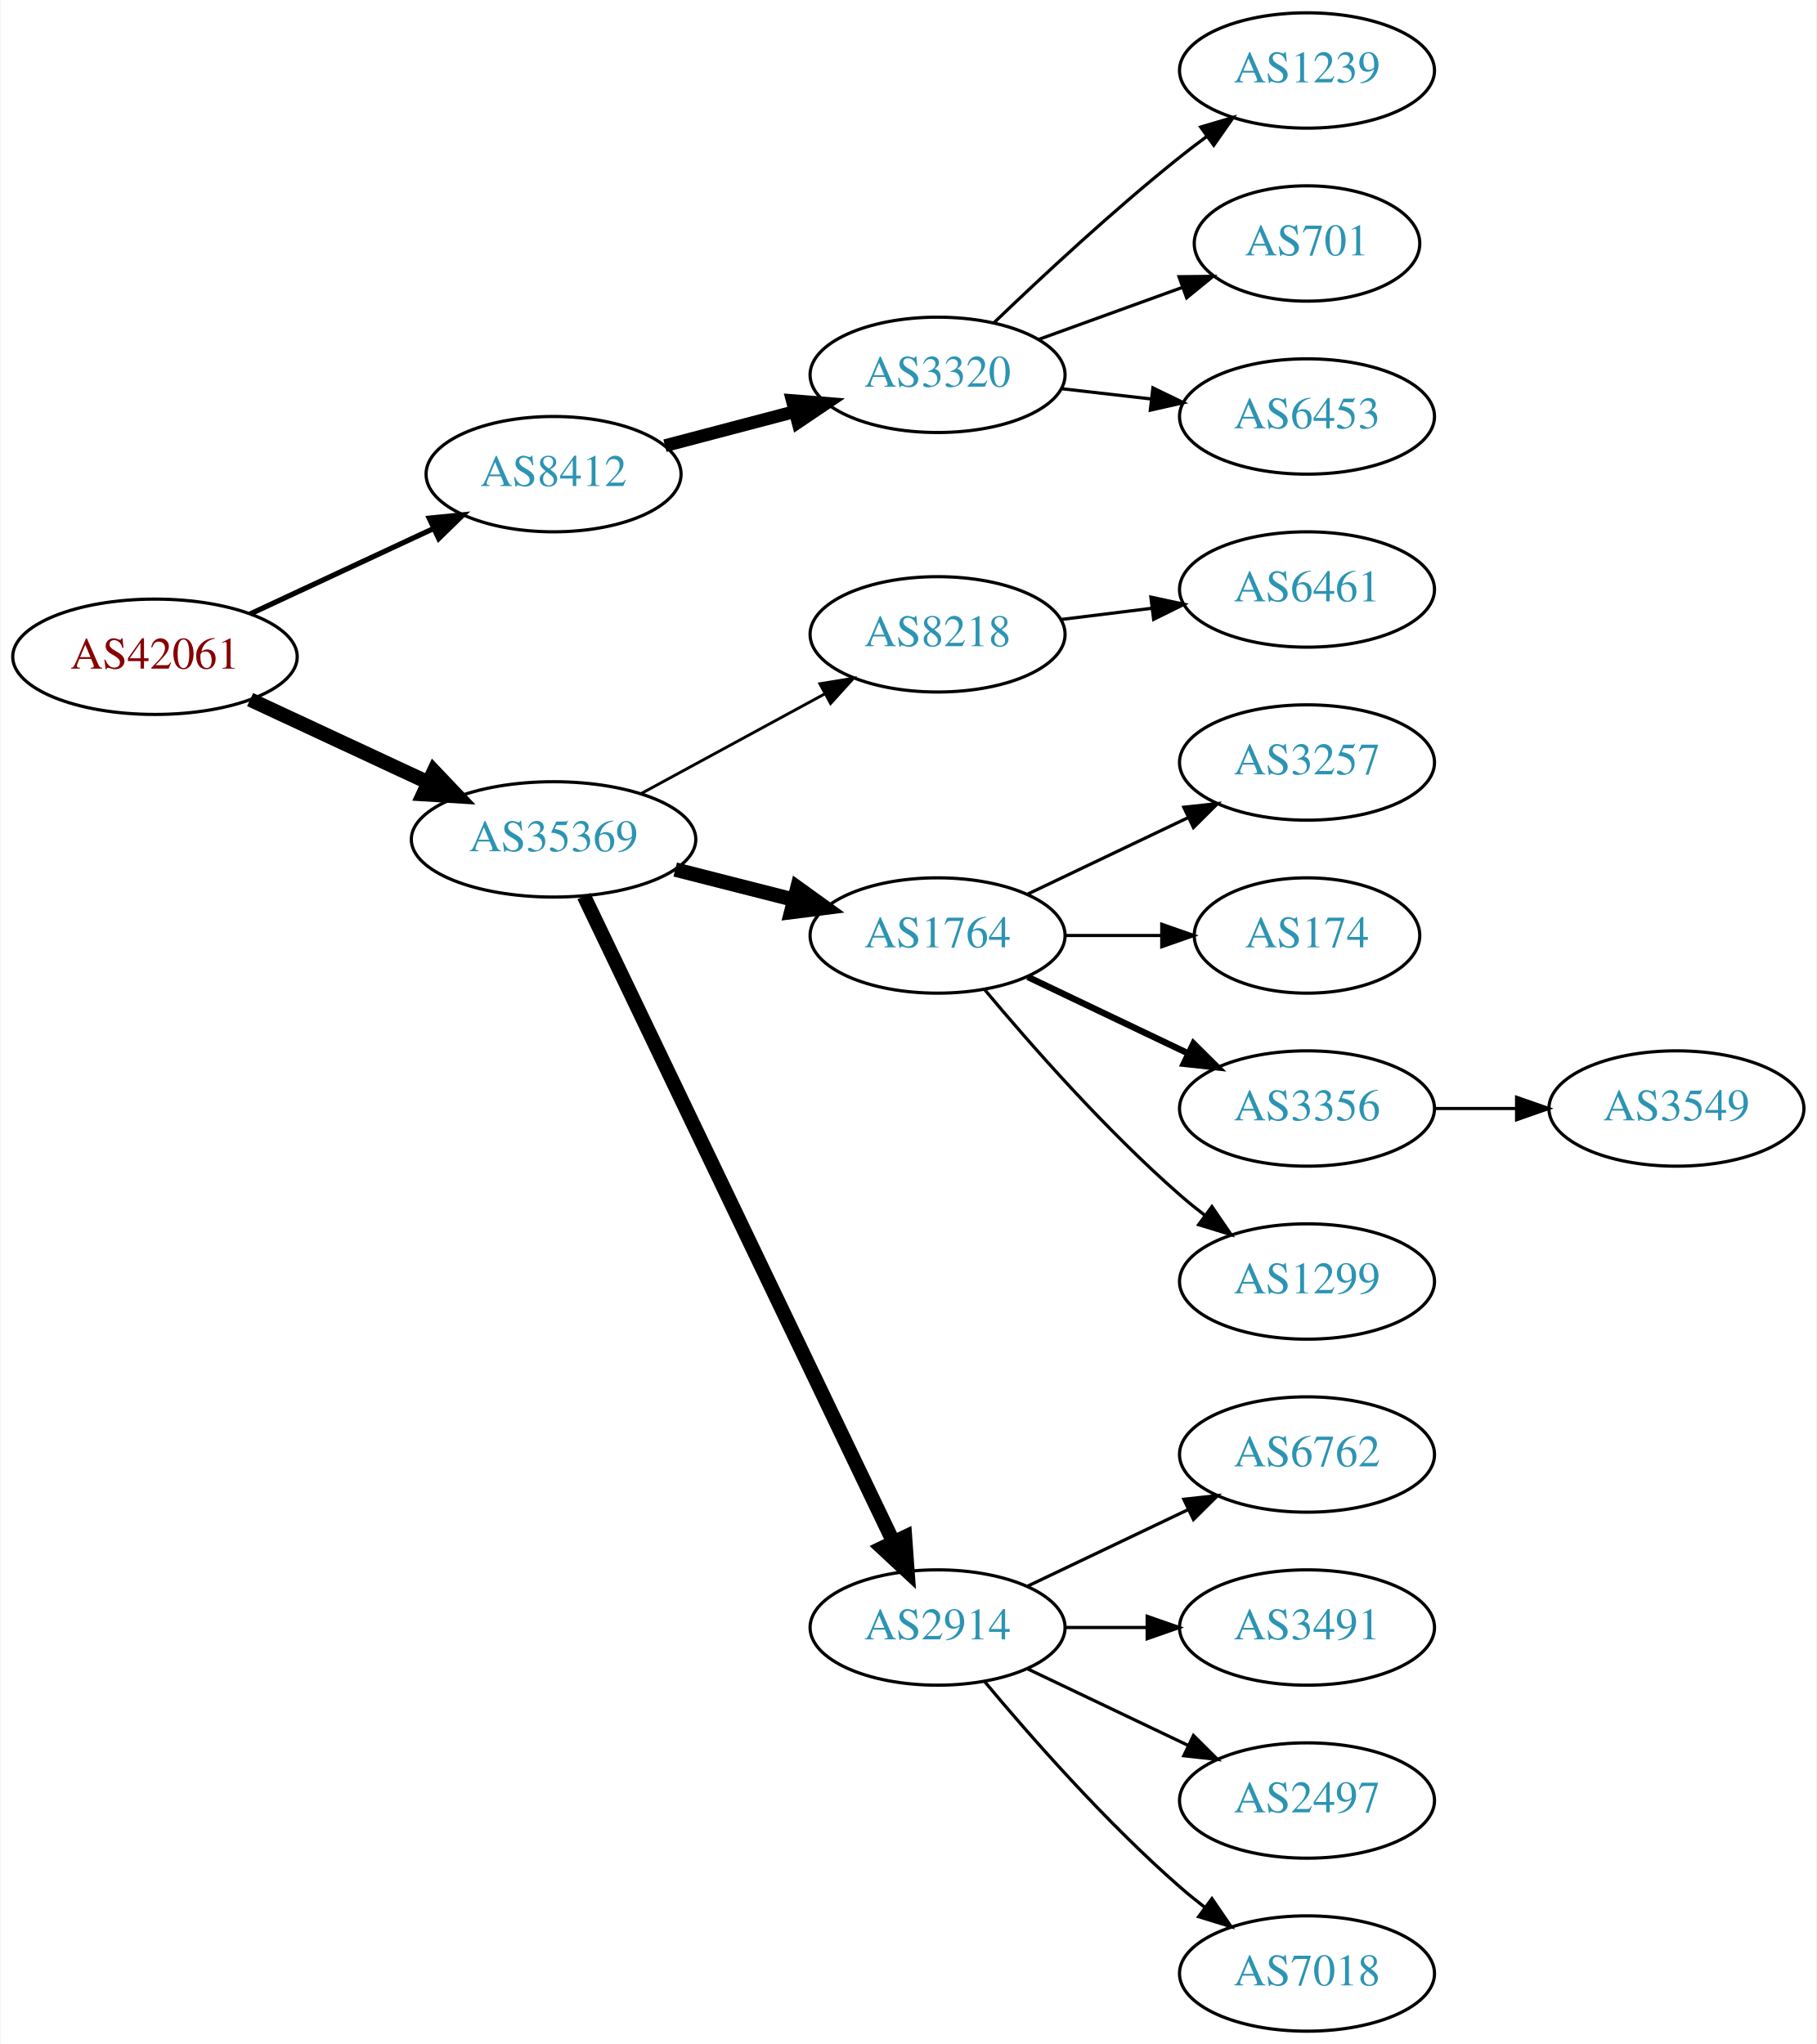
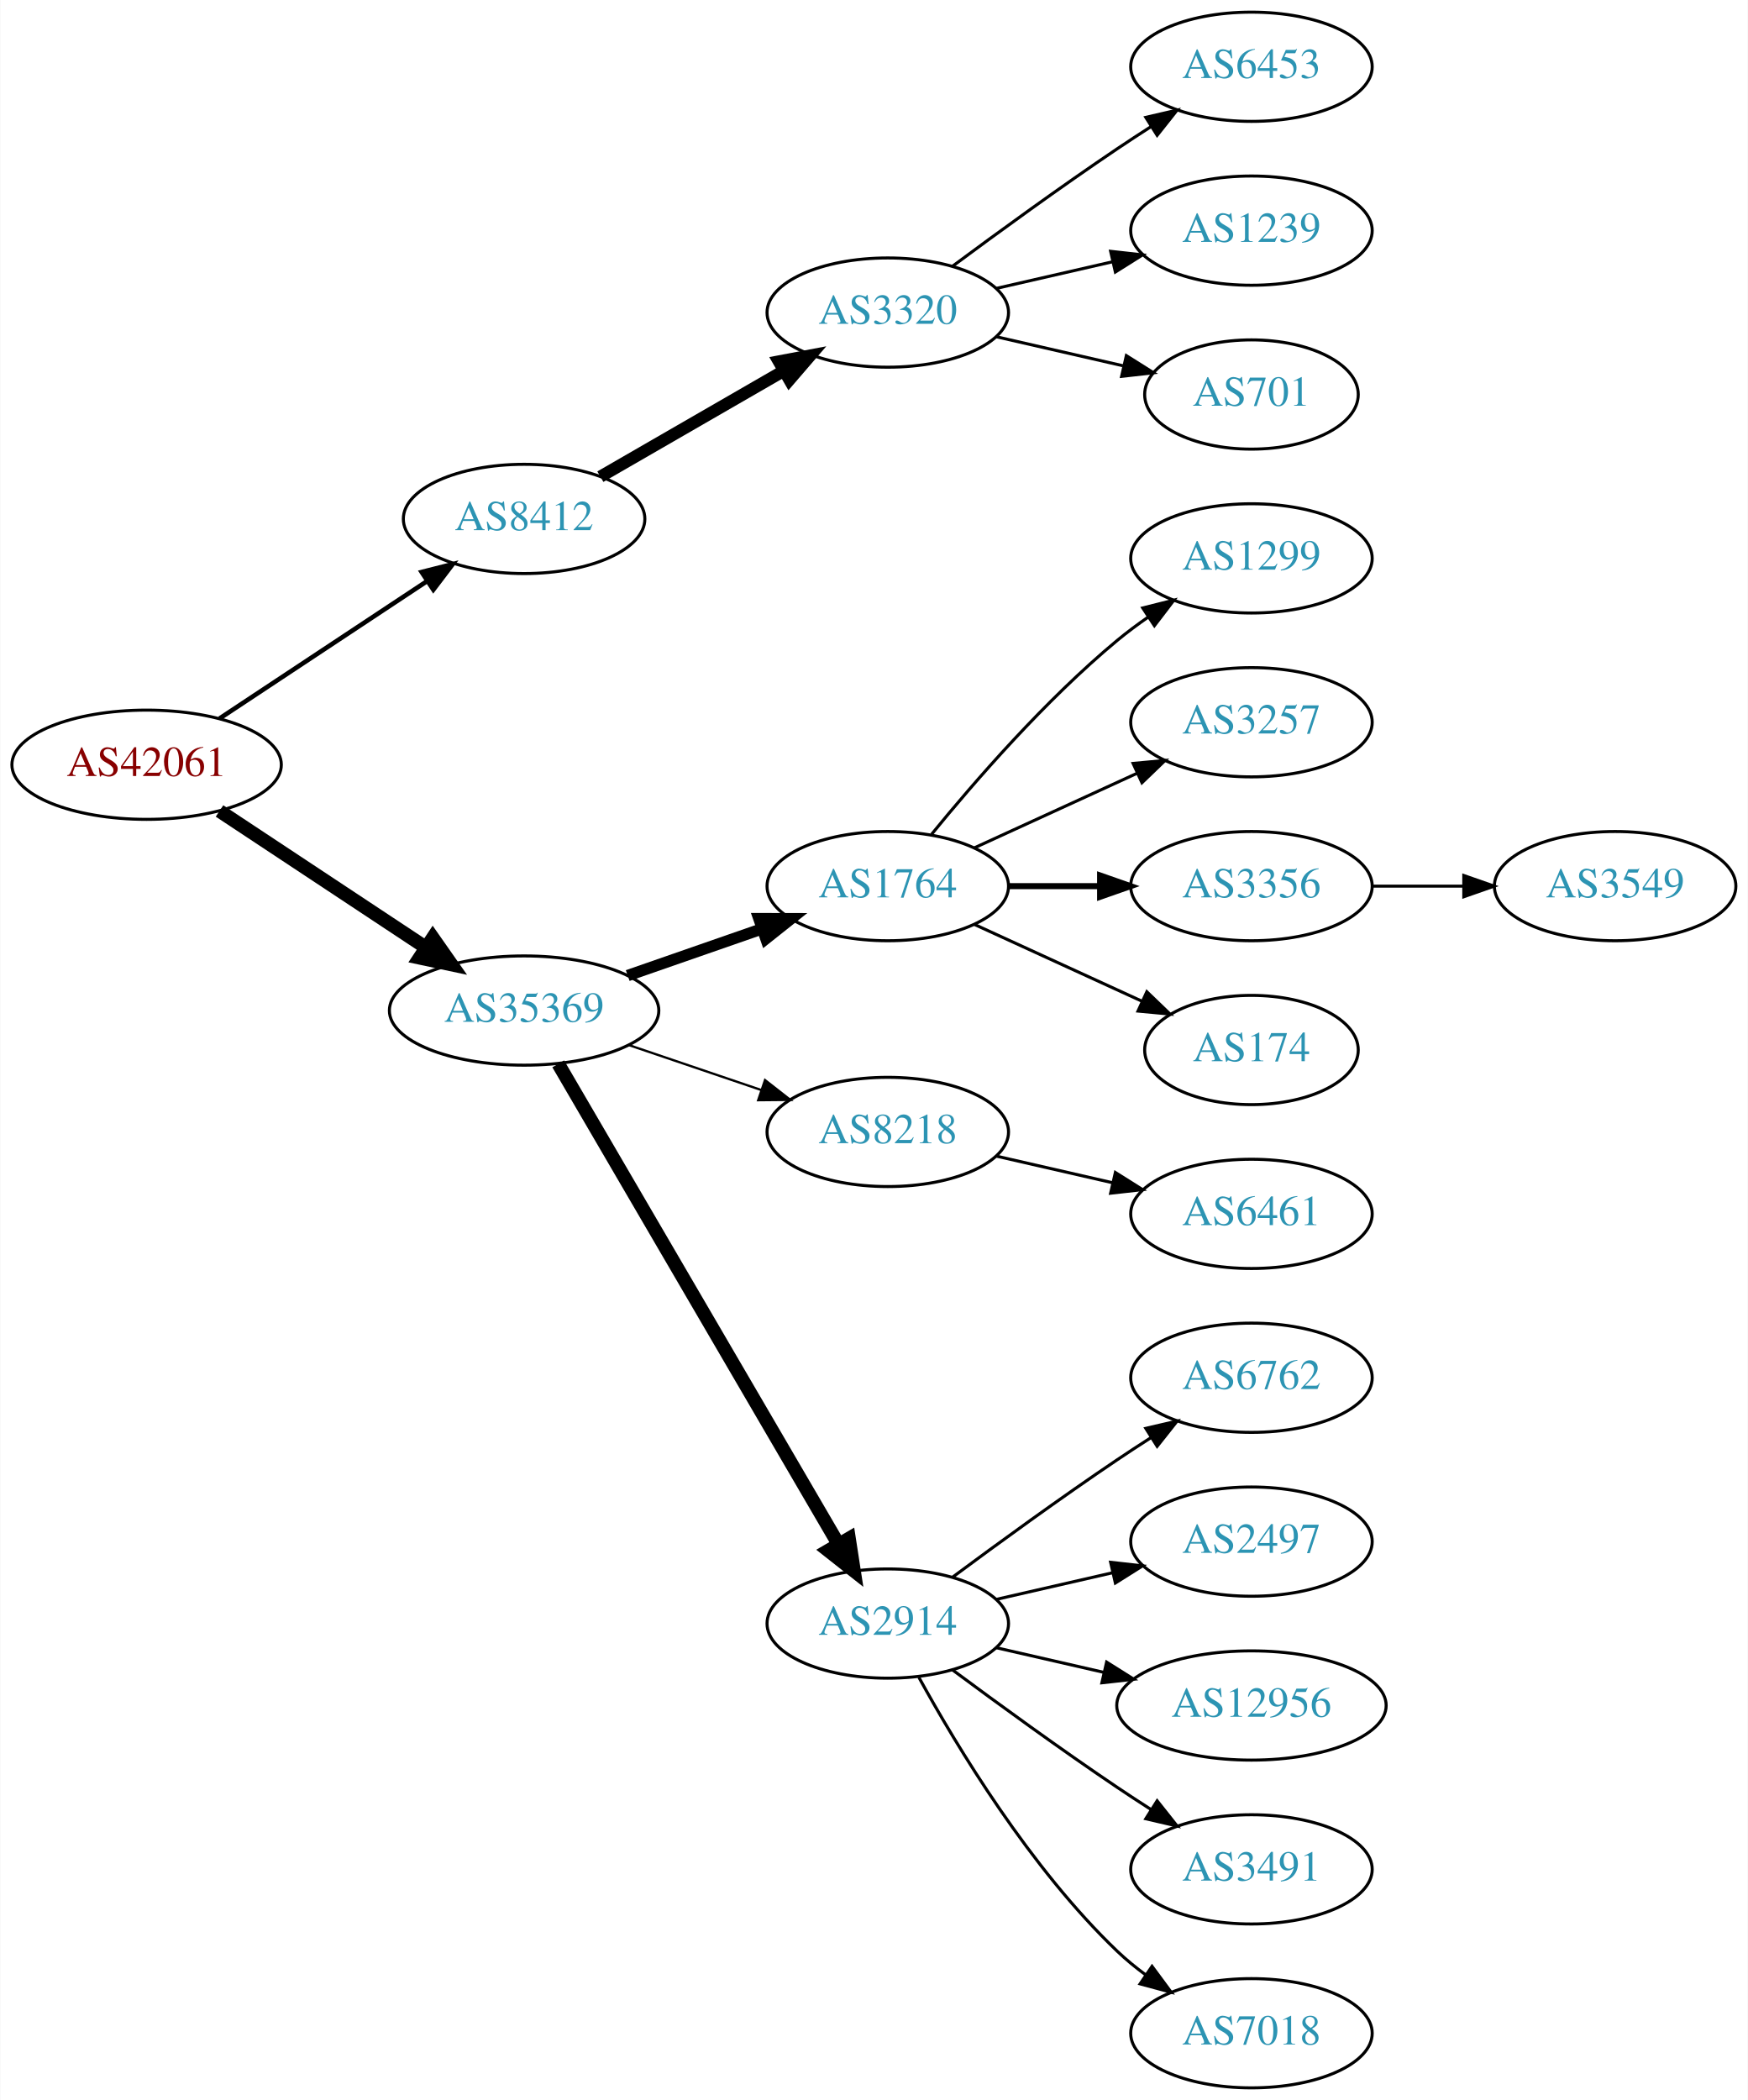
- <svg xmlns="http://www.w3.org/2000/svg" xmlns:xlink="http://www.w3.org/1999/xlink" width="567pt" height="638pt" viewBox="0.00 0.00 566.66 638.00">
-   <g id="graph0" class="graph" transform="scale(1 1) rotate(0) translate(4 634)">
-     <polygon fill="white" stroke="none" points="-4,4 -4,-634 562.663,-634 562.663,4 -4,4" />
+ <svg xmlns="http://www.w3.org/2000/svg" xmlns:xlink="http://www.w3.org/1999/xlink" width="576pt" height="692pt" viewBox="0.00 0.00 575.76 692.00">
+   <g id="graph0" class="graph" transform="scale(1 1) rotate(0) translate(4 688)">
+     <polygon fill="white" stroke="none" points="-4,4 -4,-688 571.762,-688 571.762,4 -4,4" />
    <g id="node1" class="node">
      <g id="a_node1">
        <a xlink:href="/asn/42061" xlink:title="AS42061 ~ LINZAG-AS [AT]">
-           <ellipse fill="#ffffff" stroke="black" cx="44.196" cy="-429" rx="44.393" ry="18" />
-           <text text-anchor="middle" x="44.196" y="-425.3" font-family="Times,serif" font-size="14.00" fill="#880000">AS42061</text>
+           <ellipse fill="#ffffff" stroke="black" cx="44.196" cy="-436" rx="44.393" ry="18" />
+           <text text-anchor="middle" x="44.196" y="-432.3" font-family="Times,serif" font-size="14.00" fill="#880000">AS42061</text>
        </a>
      </g>
    </g>
    <g id="node2" class="node">
      <g id="a_node2">
        <a xlink:href="/asn/8412" xlink:title="AS8412 ~ Rennweg 97-99 [AT]">
-           <ellipse fill="#ffffff" stroke="black" cx="168.588" cy="-486" rx="39.794" ry="18" />
-           <text text-anchor="middle" x="168.588" y="-482.3" font-family="Times,serif" font-size="14.00" fill="#2c94b3">AS8412</text>
+           <ellipse fill="#ffffff" stroke="black" cx="168.588" cy="-517" rx="39.794" ry="18" />
+           <text text-anchor="middle" x="168.588" y="-513.3" font-family="Times,serif" font-size="14.00" fill="#2c94b3">AS8412</text>
        </a>
      </g>
    </g>
    <g id="edge1" class="edge">
-       <path fill="none" stroke="black" stroke-width="1.636" d="M73.892,-442.364C90.979,-450.322 112.829,-460.498 131.13,-469.021" />
-       <polygon fill="black" stroke="black" stroke-width="1.636" points="129.79,-472.258 140.333,-473.307 132.745,-465.912 129.79,-472.258" />
+       <path fill="none" stroke="black" stroke-width="1.5" d="M68.217,-451.235C87.571,-464.044 115.406,-482.466 136.696,-496.555" />
+       <polygon fill="black" stroke="black" stroke-width="1.5" points="134.813,-499.506 145.084,-502.107 138.676,-493.669 134.813,-499.506" />
    </g>
    <g id="node3" class="node">
      <g id="a_node3">
        <a xlink:href="/asn/35369" xlink:title="AS35369 ~ LINZAG-TELEKOM-AS [AT]">
-           <ellipse fill="#ffffff" stroke="black" cx="168.588" cy="-372" rx="44.393" ry="18" />
-           <text text-anchor="middle" x="168.588" y="-368.3" font-family="Times,serif" font-size="14.00" fill="#2c94b3">AS35369</text>
+           <ellipse fill="#ffffff" stroke="black" cx="168.588" cy="-355" rx="44.393" ry="18" />
+           <text text-anchor="middle" x="168.588" y="-351.3" font-family="Times,serif" font-size="14.00" fill="#2c94b3">AS35369</text>
        </a>
      </g>
    </g>
    <g id="edge2" class="edge">
-       <path fill="none" stroke="black" stroke-width="4.5" d="M73.892,-415.636C90.498,-407.902 111.602,-398.074 129.575,-389.703" />
-       <polygon fill="black" stroke="black" stroke-width="4.5" points="131.246,-393.269 138.648,-385.478 127.921,-386.13 131.246,-393.269" />
+       <path fill="none" stroke="black" stroke-width="4.5" d="M68.217,-420.765C87.449,-408.037 115.056,-389.766 136.294,-375.711" />
+       <polygon fill="black" stroke="black" stroke-width="4.5" points="138.504,-378.97 144.67,-370.167 134.158,-372.403 138.504,-378.97" />
    </g>
    <g id="node4" class="node">
      <g id="a_node4">
        <a xlink:href="/asn/3320" xlink:title="AS3320 ~ DTAG [DE]">
-           <ellipse fill="#ffffff" stroke="black" cx="288.431" cy="-517" rx="39.794" ry="18" />
-           <text text-anchor="middle" x="288.431" y="-513.3" font-family="Times,serif" font-size="14.00" fill="#2c94b3">AS3320</text>
+           <ellipse fill="#ffffff" stroke="black" cx="288.431" cy="-585" rx="39.794" ry="18" />
+           <text text-anchor="middle" x="288.431" y="-581.3" font-family="Times,serif" font-size="14.00" fill="#2c94b3">AS3320</text>
        </a>
      </g>
    </g>
    <g id="edge3" class="edge">
-       <path fill="none" stroke="black" stroke-width="4" d="M203.357,-494.883C215.931,-498.191 230.386,-501.994 243.724,-505.502" />
-       <polygon fill="black" stroke="black" stroke-width="4" points="243.095,-508.956 253.657,-508.115 244.876,-502.186 243.095,-508.956" />
+       <path fill="none" stroke="black" stroke-width="4" d="M193.72,-530.925C211.159,-540.988 234.933,-554.707 254.171,-565.808" />
+       <polygon fill="black" stroke="black" stroke-width="4" points="252.516,-568.893 262.927,-570.86 256.014,-562.83 252.516,-568.893" />
    </g>
    <g id="node8" class="node">
      <g id="a_node8">
-         <a xlink:href="/asn/8218" xlink:title="AS8218 ~ legacy Neotelecoms [FR]">
-           <ellipse fill="#ffffff" stroke="black" cx="288.431" cy="-436" rx="39.794" ry="18" />
-           <text text-anchor="middle" x="288.431" y="-432.3" font-family="Times,serif" font-size="14.00" fill="#2c94b3">AS8218</text>
+         <a xlink:href="/asn/1764" xlink:title="AS1764 ~ NEXTLAYER-AS [AT]">
+           <ellipse fill="#ffffff" stroke="black" cx="288.431" cy="-396" rx="39.794" ry="18" />
+           <text text-anchor="middle" x="288.431" y="-392.3" font-family="Times,serif" font-size="14.00" fill="#2c94b3">AS1764</text>
        </a>
      </g>
    </g>
    <g id="edge7" class="edge">
-       <path fill="none" stroke="black" stroke-width="0.9" d="M195.741,-386.204C212.679,-395.403 234.915,-407.479 253.247,-417.435" />
-       <polygon fill="black" stroke="black" stroke-width="0.9" points="251.702,-420.578 262.16,-422.275 255.042,-414.427 251.702,-420.578" />
+       <path fill="none" stroke="black" stroke-width="3.75" d="M202.728,-366.53C216.445,-371.302 232.484,-376.883 246.894,-381.896" />
+       <polygon fill="black" stroke="black" stroke-width="3.75" points="245.966,-385.279 256.56,-385.26 248.266,-378.668 245.966,-385.279" />
    </g>
    <g id="node9" class="node">
      <g id="a_node9">
-         <a xlink:href="/asn/1764" xlink:title="AS1764 ~ NEXTLAYER-AS [AT]">
-           <ellipse fill="#ffffff" stroke="black" cx="288.431" cy="-342" rx="39.794" ry="18" />
-           <text text-anchor="middle" x="288.431" y="-338.3" font-family="Times,serif" font-size="14.00" fill="#2c94b3">AS1764</text>
+         <a xlink:href="/asn/8218" xlink:title="AS8218 ~ legacy Neotelecoms [FR]">
+           <ellipse fill="#ffffff" stroke="black" cx="288.431" cy="-315" rx="39.794" ry="18" />
+           <text text-anchor="middle" x="288.431" y="-311.3" font-family="Times,serif" font-size="14.00" fill="#2c94b3">AS8218</text>
        </a>
      </g>
    </g>
    <g id="edge8" class="edge">
-       <path fill="none" stroke="black" stroke-width="4.5" d="M206.551,-362.59C218.258,-359.61 231.314,-356.286 243.463,-353.193" />
-       <polygon fill="black" stroke="black" stroke-width="4.5" points="244.684,-356.945 253.404,-350.662 242.742,-349.314 244.684,-356.945" />
+       <path fill="none" stroke="black" stroke-width="0.75" d="M203.042,-343.645C216.643,-339.028 232.485,-333.651 246.746,-328.81" />
+       <polygon fill="black" stroke="black" stroke-width="0.75" points="247.975,-332.089 256.32,-325.56 245.725,-325.46 247.975,-332.089" />
    </g>
    <g id="node10" class="node">
      <g id="a_node10">
        <a xlink:href="/asn/2914" xlink:title="AS2914 ~ NTT America, Inc. [US]">
-           <ellipse fill="#ffffff" stroke="black" cx="288.431" cy="-126" rx="39.794" ry="18" />
-           <text text-anchor="middle" x="288.431" y="-122.3" font-family="Times,serif" font-size="14.00" fill="#2c94b3">AS2914</text>
+           <ellipse fill="#ffffff" stroke="black" cx="288.431" cy="-153" rx="39.794" ry="18" />
+           <text text-anchor="middle" x="288.431" y="-149.3" font-family="Times,serif" font-size="14.00" fill="#2c94b3">AS2914</text>
        </a>
      </g>
    </g>
    <g id="edge9" class="edge">
-       <path fill="none" stroke="black" stroke-width="4.5" d="M178.063,-354.308C198.447,-311.756 250.318,-203.473 274.568,-152.851" />
-       <polygon fill="black" stroke="black" stroke-width="4.5" points="278.263,-154.251 279.033,-143.531 271.161,-150.849 278.263,-154.251" />
+       <path fill="none" stroke="black" stroke-width="4.5" d="M179.84,-337.427C200.612,-301.821 247.76,-221.002 272.162,-179.173" />
+       <polygon fill="black" stroke="black" stroke-width="4.5" points="275.649,-181.01 277.287,-170.388 268.847,-177.042 275.649,-181.01" />
    </g>
    <g id="node5" class="node">
      <g id="a_node5">
-         <a xlink:href="/asn/1239" xlink:title="AS1239 ~ Sprint [US]">
-           <ellipse fill="#ffffff" stroke="black" cx="403.724" cy="-612" rx="39.794" ry="18" />
-           <text text-anchor="middle" x="403.724" y="-608.3" font-family="Times,serif" font-size="14.00" fill="#2c94b3">AS1239</text>
+         <a xlink:href="/asn/6453" xlink:title="AS6453 ~ TATA COMMUNICATIONS (AMERICA) INC [US]">
+           <ellipse fill="#ffffff" stroke="black" cx="408.273" cy="-666" rx="39.794" ry="18" />
+           <text text-anchor="middle" x="408.273" y="-662.3" font-family="Times,serif" font-size="14.00" fill="#2c94b3">AS6453</text>
        </a>
      </g>
    </g>
    <g id="edge4" class="edge">
-       <path fill="none" stroke="black" d="M306.074,-533.312C320.85,-547.51 343.263,-568.363 364.077,-585 366.78,-587.161 369.645,-589.344 372.544,-591.484" />
-       <polygon fill="black" stroke="black" points="370.535,-594.35 380.698,-597.344 374.62,-588.666 370.535,-594.35" />
+       <path fill="none" stroke="black" d="M309.761,-600.277C324.623,-611.304 345.368,-626.407 364.077,-639 367.626,-641.389 371.377,-643.839 375.125,-646.242" />
+       <polygon fill="black" stroke="black" points="373.451,-649.325 383.774,-651.712 377.193,-643.409 373.451,-649.325" />
    </g>
    <g id="node6" class="node">
      <g id="a_node6">
-         <a xlink:href="/asn/701" xlink:title="AS701 ~ UUNET [US]">
-           <ellipse fill="#ffffff" stroke="black" cx="403.724" cy="-558" rx="35.194" ry="18" />
-           <text text-anchor="middle" x="403.724" y="-554.3" font-family="Times,serif" font-size="14.00" fill="#2c94b3">AS701</text>
+         <a xlink:href="/asn/1239" xlink:title="AS1239 ~ Sprint [US]">
+           <ellipse fill="#ffffff" stroke="black" cx="408.273" cy="-612" rx="39.794" ry="18" />
+           <text text-anchor="middle" x="408.273" y="-608.3" font-family="Times,serif" font-size="14.00" fill="#2c94b3">AS1239</text>
        </a>
      </g>
    </g>
    <g id="edge5" class="edge">
-       <path fill="none" stroke="black" d="M320.09,-528.095C333.827,-533.067 350.167,-538.98 364.676,-544.231" />
-       <polygon fill="black" stroke="black" points="363.78,-547.628 374.374,-547.74 366.162,-541.046 363.78,-547.628" />
+       <path fill="none" stroke="black" d="M324.15,-592.955C336.15,-595.704 349.771,-598.825 362.463,-601.733" />
+       <polygon fill="black" stroke="black" points="361.866,-605.187 372.395,-604.009 363.429,-598.364 361.866,-605.187" />
    </g>
    <g id="node7" class="node">
      <g id="a_node7">
-         <a xlink:href="/asn/6453" xlink:title="AS6453 ~ TATA COMMUNICATIONS (AMERICA) INC [US]">
-           <ellipse fill="#ffffff" stroke="black" cx="403.724" cy="-504" rx="39.794" ry="18" />
-           <text text-anchor="middle" x="403.724" y="-500.3" font-family="Times,serif" font-size="14.00" fill="#2c94b3">AS6453</text>
+         <a xlink:href="/asn/701" xlink:title="AS701 ~ UUNET [US]">
+           <ellipse fill="#ffffff" stroke="black" cx="408.273" cy="-558" rx="35.194" ry="18" />
+           <text text-anchor="middle" x="408.273" y="-554.3" font-family="Times,serif" font-size="14.00" fill="#2c94b3">AS701</text>
        </a>
      </g>
    </g>
    <g id="edge6" class="edge">
-       <path fill="none" stroke="black" d="M327.156,-512.671C336.137,-511.641 345.836,-510.528 355.193,-509.454" />
-       <polygon fill="black" stroke="black" points="355.628,-512.927 365.164,-508.31 354.83,-505.973 355.628,-512.927" />
+       <path fill="none" stroke="black" d="M324.15,-577.045C337.243,-574.045 352.265,-570.604 365.906,-567.478" />
+       <polygon fill="black" stroke="black" points="367.047,-570.807 376.013,-565.162 365.484,-563.984 367.047,-570.807" />
    </g>
    <g id="node11" class="node">
      <g id="a_node11">
-         <a xlink:href="/asn/6461" xlink:title="AS6461 ~ Zayo Bandwidth [US]">
-           <ellipse fill="#ffffff" stroke="black" cx="403.724" cy="-450" rx="39.794" ry="18" />
-           <text text-anchor="middle" x="403.724" y="-446.3" font-family="Times,serif" font-size="14.00" fill="#2c94b3">AS6461</text>
+         <a xlink:href="/asn/1299" xlink:title="AS1299 ~ Telia Carrier [EU]">
+           <ellipse fill="#ffffff" stroke="black" cx="408.273" cy="-504" rx="39.794" ry="18" />
+           <text text-anchor="middle" x="408.273" y="-500.3" font-family="Times,serif" font-size="14.00" fill="#2c94b3">AS1299</text>
        </a>
      </g>
    </g>
    <g id="edge10" class="edge">
-       <path fill="none" stroke="black" d="M326.841,-440.623C335.929,-441.746 345.766,-442.962 355.251,-444.134" />
-       <polygon fill="black" stroke="black" points="354.999,-447.629 365.353,-445.382 355.857,-440.682 354.999,-447.629" />
+       <path fill="none" stroke="black" d="M302.85,-413.065C316.964,-430.375 340.379,-457.345 364.077,-477 367.294,-479.668 370.794,-482.27 374.365,-484.741" />
+       <polygon fill="black" stroke="black" points="372.442,-487.666 382.721,-490.236 376.288,-481.817 372.442,-487.666" />
    </g>
    <g id="node12" class="node">
      <g id="a_node12">
        <a xlink:href="/asn/3257" xlink:title="AS3257 ~ GTT [DE]">
-           <ellipse fill="#ffffff" stroke="black" cx="403.724" cy="-396" rx="39.794" ry="18" />
-           <text text-anchor="middle" x="403.724" y="-392.3" font-family="Times,serif" font-size="14.00" fill="#2c94b3">AS3257</text>
+           <ellipse fill="#ffffff" stroke="black" cx="408.273" cy="-450" rx="39.794" ry="18" />
+           <text text-anchor="middle" x="408.273" y="-446.3" font-family="Times,serif" font-size="14.00" fill="#2c94b3">AS3257</text>
        </a>
      </g>
    </g>
    <g id="edge11" class="edge">
-       <path fill="none" stroke="black" d="M316.567,-354.934C331.561,-362.081 350.382,-371.052 366.605,-378.785" />
-       <polygon fill="black" stroke="black" points="365.276,-382.028 375.809,-383.171 368.288,-375.709 365.276,-382.028" />
+       <path fill="none" stroke="black" d="M317.06,-408.661C333.017,-415.973 353.287,-425.261 370.57,-433.181" />
+       <polygon fill="black" stroke="black" points="369.269,-436.435 379.818,-437.419 372.185,-430.071 369.269,-436.435" />
    </g>
    <g id="node13" class="node">
      <g id="a_node13">
-         <a xlink:href="/asn/174" xlink:title="AS174 ~ Cogent Communications [US]">
-           <ellipse fill="#ffffff" stroke="black" cx="403.724" cy="-342" rx="35.194" ry="18" />
-           <text text-anchor="middle" x="403.724" y="-338.3" font-family="Times,serif" font-size="14.00" fill="#2c94b3">AS174</text>
+         <a xlink:href="/asn/3356" xlink:title="AS3356 ~ Level 3 Parent, LLC [US]">
+           <ellipse fill="#ffffff" stroke="black" cx="408.273" cy="-396" rx="39.794" ry="18" />
+           <text text-anchor="middle" x="408.273" y="-392.3" font-family="Times,serif" font-size="14.00" fill="#2c94b3">AS3356</text>
        </a>
      </g>
    </g>
    <g id="edge12" class="edge">
-       <path fill="none" stroke="black" d="M328.103,-342C337.808,-342 348.299,-342 358.262,-342" />
-       <polygon fill="black" stroke="black" points="358.398,-345.5 368.398,-342 358.398,-338.5 358.398,-345.5" />
+       <path fill="none" stroke="black" stroke-width="2" d="M328.343,-396C337.897,-396 348.246,-396 358.209,-396" />
+       <polygon fill="black" stroke="black" stroke-width="2" points="358.402,-399.5 368.402,-396 358.402,-392.5 358.402,-399.5" />
    </g>
    <g id="node14" class="node">
      <g id="a_node14">
-         <a xlink:href="/asn/3356" xlink:title="AS3356 ~ Level 3 Parent, LLC [US]">
-           <ellipse fill="#ffffff" stroke="black" cx="403.724" cy="-288" rx="39.794" ry="18" />
-           <text text-anchor="middle" x="403.724" y="-284.3" font-family="Times,serif" font-size="14.00" fill="#2c94b3">AS3356</text>
+         <a xlink:href="/asn/174" xlink:title="AS174 ~ Cogent Communications [US]">
+           <ellipse fill="#ffffff" stroke="black" cx="408.273" cy="-342" rx="35.194" ry="18" />
+           <text text-anchor="middle" x="408.273" y="-338.3" font-family="Times,serif" font-size="14.00" fill="#2c94b3">AS174</text>
        </a>
      </g>
    </g>
    <g id="edge13" class="edge">
-       <path fill="none" stroke="black" stroke-width="2" d="M316.567,-329.066C331.561,-321.919 350.382,-312.948 366.605,-305.215" />
-       <polygon fill="black" stroke="black" stroke-width="2" points="368.288,-308.291 375.809,-300.829 365.276,-301.972 368.288,-308.291" />
+       <path fill="none" stroke="black" d="M317.06,-383.339C333.476,-375.817 354.457,-366.202 372.054,-358.139" />
+       <polygon fill="black" stroke="black" points="373.799,-361.189 381.432,-353.842 370.883,-354.826 373.799,-361.189" />
    </g>
    <g id="node15" class="node">
      <g id="a_node15">
-         <a xlink:href="/asn/1299" xlink:title="AS1299 ~ Telia Carrier [EU]">
-           <ellipse fill="#ffffff" stroke="black" cx="403.724" cy="-234" rx="39.794" ry="18" />
-           <text text-anchor="middle" x="403.724" y="-230.3" font-family="Times,serif" font-size="14.00" fill="#2c94b3">AS1299</text>
+         <a xlink:href="/asn/6461" xlink:title="AS6461 ~ Zayo Bandwidth [US]">
+           <ellipse fill="#ffffff" stroke="black" cx="408.273" cy="-288" rx="39.794" ry="18" />
+           <text text-anchor="middle" x="408.273" y="-284.3" font-family="Times,serif" font-size="14.00" fill="#2c94b3">AS6461</text>
        </a>
      </g>
    </g>
    <g id="edge14" class="edge">
-       <path fill="none" stroke="black" d="M303.061,-325.183C317.343,-308.071 340.89,-281.255 364.077,-261 366.543,-258.846 369.182,-256.706 371.879,-254.628" />
-       <polygon fill="black" stroke="black" points="374.052,-257.375 380.033,-248.63 369.904,-251.736 374.052,-257.375" />
+       <path fill="none" stroke="black" d="M324.15,-307.045C336.15,-304.296 349.771,-301.175 362.463,-298.267" />
+       <polygon fill="black" stroke="black" points="363.429,-301.636 372.395,-295.991 361.866,-294.813 363.429,-301.636" />
    </g>
    <g id="node16" class="node">
      <g id="a_node16">
        <a xlink:href="/asn/6762" xlink:title="AS6762 ~ TELECOM ITALIA SPARKLE S.p.A. [IT]">
-           <ellipse fill="#ffffff" stroke="black" cx="403.724" cy="-180" rx="39.794" ry="18" />
-           <text text-anchor="middle" x="403.724" y="-176.3" font-family="Times,serif" font-size="14.00" fill="#2c94b3">AS6762</text>
+           <ellipse fill="#ffffff" stroke="black" cx="408.273" cy="-234" rx="39.794" ry="18" />
+           <text text-anchor="middle" x="408.273" y="-230.3" font-family="Times,serif" font-size="14.00" fill="#2c94b3">AS6762</text>
        </a>
      </g>
    </g>
    <g id="edge15" class="edge">
-       <path fill="none" stroke="black" d="M316.567,-138.934C331.561,-146.081 350.382,-155.052 366.605,-162.785" />
-       <polygon fill="black" stroke="black" points="365.276,-166.028 375.809,-167.171 368.288,-159.709 365.276,-166.028" />
+       <path fill="none" stroke="black" d="M309.761,-168.277C324.623,-179.304 345.368,-194.407 364.077,-207 367.626,-209.389 371.377,-211.839 375.125,-214.242" />
+       <polygon fill="black" stroke="black" points="373.451,-217.325 383.774,-219.712 377.193,-211.409 373.451,-217.325" />
    </g>
    <g id="node17" class="node">
      <g id="a_node17">
-         <a xlink:href="/asn/3491" xlink:title="AS3491 ~ PCCW Global, Inc. [US]">
-           <ellipse fill="#ffffff" stroke="black" cx="403.724" cy="-126" rx="39.794" ry="18" />
-           <text text-anchor="middle" x="403.724" y="-122.3" font-family="Times,serif" font-size="14.00" fill="#2c94b3">AS3491</text>
+         <a xlink:href="/asn/2497" xlink:title="AS2497 ~ Internet Initiative Japan Inc. [JP]">
+           <ellipse fill="#ffffff" stroke="black" cx="408.273" cy="-180" rx="39.794" ry="18" />
+           <text text-anchor="middle" x="408.273" y="-176.3" font-family="Times,serif" font-size="14.00" fill="#2c94b3">AS2497</text>
        </a>
      </g>
    </g>
    <g id="edge16" class="edge">
-       <path fill="none" stroke="black" d="M328.103,-126C336.306,-126 345.07,-126 353.602,-126" />
-       <polygon fill="black" stroke="black" points="353.841,-129.5 363.841,-126 353.841,-122.5 353.841,-129.5" />
+       <path fill="none" stroke="black" d="M324.15,-160.955C336.15,-163.704 349.771,-166.825 362.463,-169.733" />
+       <polygon fill="black" stroke="black" points="361.866,-173.187 372.395,-172.009 363.429,-166.364 361.866,-173.187" />
    </g>
    <g id="node18" class="node">
      <g id="a_node18">
-         <a xlink:href="/asn/2497" xlink:title="AS2497 ~ Internet Initiative Japan Inc. [JP]">
-           <ellipse fill="#ffffff" stroke="black" cx="403.724" cy="-72" rx="39.794" ry="18" />
-           <text text-anchor="middle" x="403.724" y="-68.3" font-family="Times,serif" font-size="14.00" fill="#2c94b3">AS2497</text>
+         <a xlink:href="/asn/12956" xlink:title="AS12956 ~ TELXIUS [ES]">
+           <ellipse fill="#ffffff" stroke="black" cx="408.273" cy="-126" rx="44.393" ry="18" />
+           <text text-anchor="middle" x="408.273" y="-122.3" font-family="Times,serif" font-size="14.00" fill="#2c94b3">AS12956</text>
        </a>
      </g>
    </g>
    <g id="edge17" class="edge">
-       <path fill="none" stroke="black" d="M316.567,-113.066C331.561,-105.919 350.382,-96.948 366.605,-89.215" />
-       <polygon fill="black" stroke="black" points="368.288,-92.291 375.809,-84.829 365.276,-85.972 368.288,-92.291" />
+       <path fill="none" stroke="black" d="M324.15,-145.045C335.289,-142.493 347.824,-139.621 359.717,-136.896" />
+       <polygon fill="black" stroke="black" points="360.545,-140.297 369.511,-134.652 358.982,-133.474 360.545,-140.297" />
    </g>
    <g id="node19" class="node">
      <g id="a_node19">
-         <a xlink:href="/asn/7018" xlink:title="AS7018 ~ AT&amp;T Services, Inc. [US]">
-           <ellipse fill="#ffffff" stroke="black" cx="403.724" cy="-18" rx="39.794" ry="18" />
-           <text text-anchor="middle" x="403.724" y="-14.3" font-family="Times,serif" font-size="14.00" fill="#2c94b3">AS7018</text>
+         <a xlink:href="/asn/3491" xlink:title="AS3491 ~ PCCW Global, Inc. [US]">
+           <ellipse fill="#ffffff" stroke="black" cx="408.273" cy="-72" rx="39.794" ry="18" />
+           <text text-anchor="middle" x="408.273" y="-68.3" font-family="Times,serif" font-size="14.00" fill="#2c94b3">AS3491</text>
        </a>
      </g>
    </g>
    <g id="edge18" class="edge">
-       <path fill="none" stroke="black" d="M303.061,-109.183C317.343,-92.071 340.89,-65.255 364.077,-45 366.543,-42.846 369.182,-40.706 371.879,-38.628" />
-       <polygon fill="black" stroke="black" points="374.052,-41.375 380.033,-32.63 369.904,-35.736 374.052,-41.375" />
+       <path fill="none" stroke="black" d="M309.761,-137.723C324.623,-126.696 345.368,-111.593 364.077,-99 367.626,-96.611 371.377,-94.161 375.125,-91.758" />
+       <polygon fill="black" stroke="black" points="377.193,-94.591 383.774,-86.288 373.451,-88.675 377.193,-94.591" />
    </g>
    <g id="node20" class="node">
      <g id="a_node20">
+         <a xlink:href="/asn/7018" xlink:title="AS7018 ~ AT&amp;T Services, Inc. [US]">
+           <ellipse fill="#ffffff" stroke="black" cx="408.273" cy="-18" rx="39.794" ry="18" />
+           <text text-anchor="middle" x="408.273" y="-14.3" font-family="Times,serif" font-size="14.00" fill="#2c94b3">AS7018</text>
+         </a>
+       </g>
+     </g>
+     <g id="edge19" class="edge">
+       <path fill="none" stroke="black" d="M298.672,-135.287C311.218,-112.439 335.394,-72.389 364.077,-45 366.946,-42.261 370.134,-39.653 373.443,-37.215" />
+       <polygon fill="black" stroke="black" points="375.507,-40.044 381.803,-31.523 371.567,-34.258 375.507,-40.044" />
+     </g>
+     <g id="node21" class="node">
+       <g id="a_node21">
        <a xlink:href="/asn/3549" xlink:title="AS3549 ~ Level 3 Parent, LLC [US]">
-           <ellipse fill="#ffffff" stroke="black" cx="519.017" cy="-288" rx="39.794" ry="18" />
-           <text text-anchor="middle" x="519.017" y="-284.3" font-family="Times,serif" font-size="14.00" fill="#2c94b3">AS3549</text>
-         </a>
-       </g>
-     </g>
-     <g id="edge19" class="edge">
-       <path fill="none" stroke="black" d="M443.396,-288C451.599,-288 460.363,-288 468.895,-288" />
-       <polygon fill="black" stroke="black" points="469.134,-291.5 479.134,-288 469.134,-284.5 469.134,-291.5" />
+           <ellipse fill="#ffffff" stroke="black" cx="528.116" cy="-396" rx="39.794" ry="18" />
+           <text text-anchor="middle" x="528.116" y="-392.3" font-family="Times,serif" font-size="14.00" fill="#2c94b3">AS3549</text>
+         </a>
+       </g>
+     </g>
+     <g id="edge20" class="edge">
+       <path fill="none" stroke="black" d="M448.186,-396C457.739,-396 468.089,-396 478.052,-396" />
+       <polygon fill="black" stroke="black" points="478.244,-399.5 488.244,-396 478.244,-392.5 478.244,-399.5" />
    </g>
  </g>
</svg>
